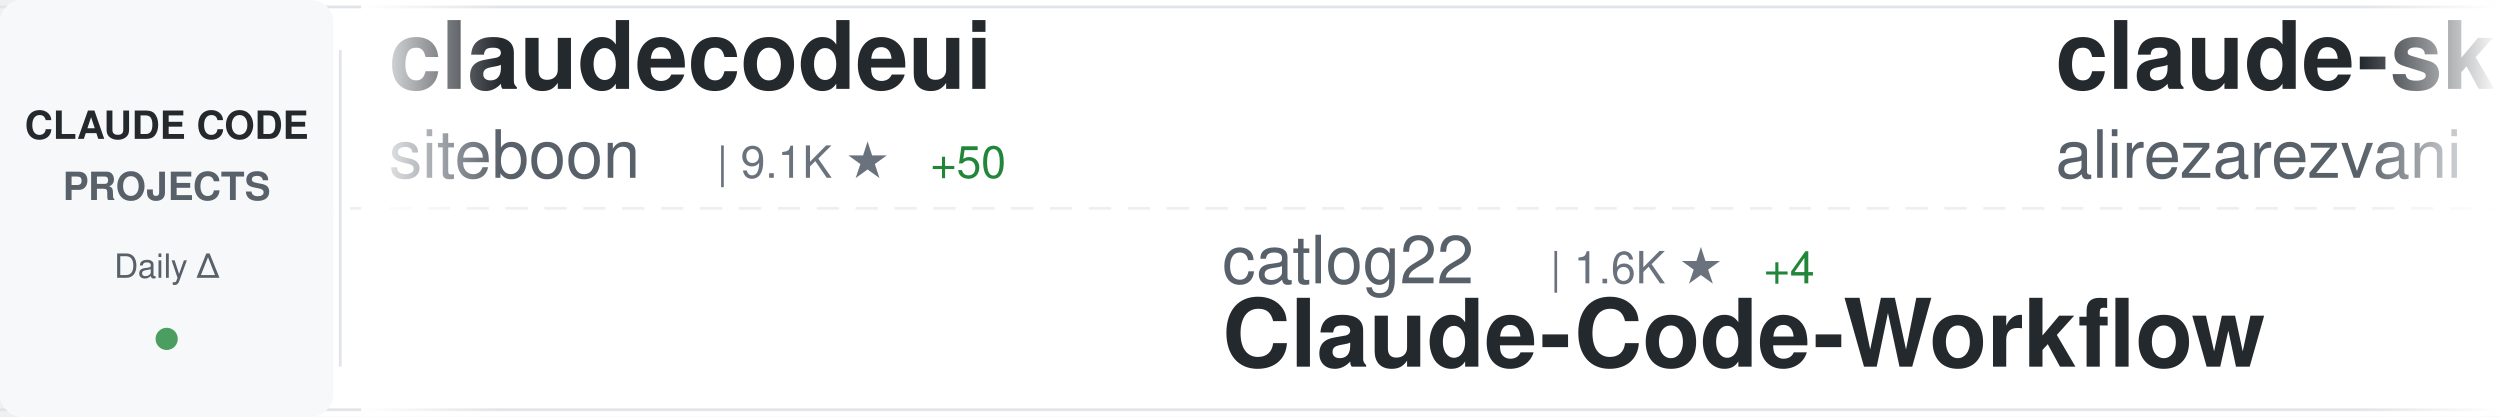
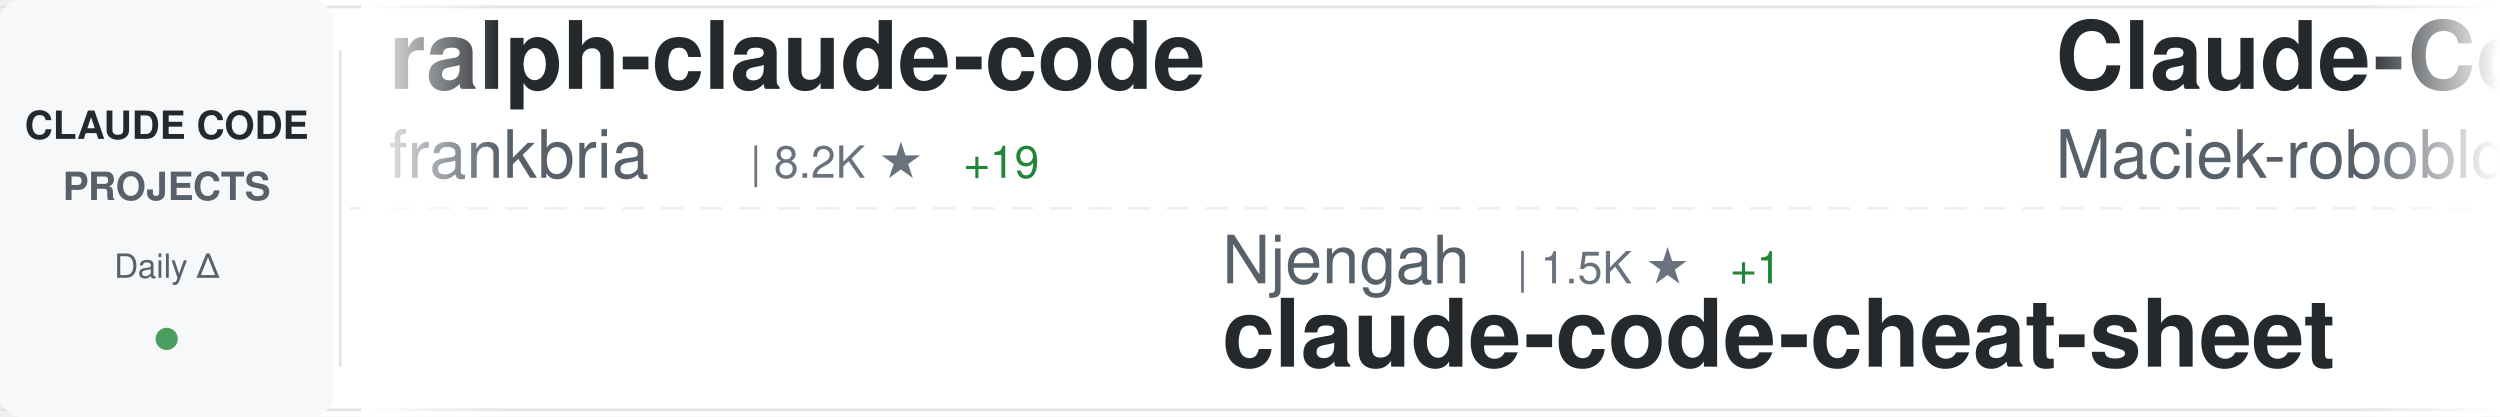
<svg xmlns="http://www.w3.org/2000/svg" width="900" height="150">
  <defs>
    <linearGradient id="awesomeLeftFade" x1="0%" y1="0%" x2="100%" y2="0%">
      <stop offset="0%" style="stop-color:#ffffff;stop-opacity:1" />
      <stop offset="100%" style="stop-color:#ffffff;stop-opacity:0" />
    </linearGradient>
    <linearGradient id="awesomeRightFade" x1="0%" y1="0%" x2="100%" y2="0%">
      <stop offset="0%" style="stop-color:#ffffff;stop-opacity:0" />
      <stop offset="100%" style="stop-color:#ffffff;stop-opacity:1" />
    </linearGradient>
  </defs>
  <rect width="900" height="150" fill="#ffffff" rx="8" />
  <rect x="0" y="2" width="900" height="1" fill="#e1e4e8" />
  <rect x="0" y="147" width="900" height="1" fill="#e1e4e8" />
  <line x1="0" y1="75" x2="900" y2="75" stroke="#e1e4e8" stroke-width="1" stroke-dasharray="8 6" opacity="0.6" />
  <rect x="0" y="0" width="120" height="150" fill="#f6f8fa" rx="8" />
  <text x="60" y="50" font-family="-apple-system, BlinkMacSystemFont, 'Segoe UI', Helvetica, Arial, sans-serif" font-size="14" font-weight="600" fill="#24292e" text-anchor="middle">CLAUDE CODE</text>
  <text x="60" y="72" font-family="-apple-system, BlinkMacSystemFont, 'Segoe UI', Helvetica, Arial, sans-serif" font-size="14" font-weight="600" fill="#586069" text-anchor="middle">PROJECTS</text>
  <text x="60" y="100" font-family="-apple-system, BlinkMacSystemFont, 'Segoe UI', Helvetica, Arial, sans-serif" font-size="12" font-weight="500" fill="#586069" text-anchor="middle">Daily Δ</text>
  <circle cx="60" cy="122" r="4" fill="#22863a" opacity="0.8" />
  <rect x="122" y="18" width="1" height="114" fill="#e1e4e8" />
  <clipPath id="awesomeTickerClip">
    <rect x="130" y="0" width="770" height="150" />
  </clipPath>
  <g clip-path="url(#awesomeTickerClip)">
    <g id="awesomeTickerItems">
      <animateTransform attributeName="transform" attributeType="XML" type="translate" from="0 0" to="-3000 0" dur="54s" repeatCount="indefinite" />
      <g transform="translate(0, 0)">
+         <text x="140" y="32" font-family="-apple-system, BlinkMacSystemFont, 'Segoe UI', Helvetica, Arial, sans-serif" font-size="34" font-weight="600" fill="#24292e">ralph-claude-code</text>
+         <text x="140" y="64" font-family="-apple-system, BlinkMacSystemFont, 'Segoe UI', Helvetica, Arial, sans-serif" font-size="24" font-weight="400" fill="#586069">frankbria</text>
+         <text x="270" y="64" font-family="-apple-system, BlinkMacSystemFont, 'Segoe UI', Helvetica, Arial, sans-serif" font-size="16" font-weight="500" fill="#6a737d">| 8.2K ★</text>
+         <text x="347" y="64" font-family="-apple-system, BlinkMacSystemFont, 'Segoe UI', Helvetica, Arial, sans-serif" font-size="16" font-weight="500" fill="#22863a"> +19</text>
+       </g>
+       <g transform="translate(300, 0)">
+         <text x="140" y="102" font-family="-apple-system, BlinkMacSystemFont, 'Segoe UI', Helvetica, Arial, sans-serif" font-size="24" font-weight="400" fill="#586069">Njengah</text>
+         <text x="246" y="102" font-family="-apple-system, BlinkMacSystemFont, 'Segoe UI', Helvetica, Arial, sans-serif" font-size="16" font-weight="500" fill="#6a737d">| 1.5K ★</text>
+         <text x="323" y="102" font-family="-apple-system, BlinkMacSystemFont, 'Segoe UI', Helvetica, Arial, sans-serif" font-size="16" font-weight="500" fill="#22863a"> +1</text>
+         <text x="140" y="132" font-family="-apple-system, BlinkMacSystemFont, 'Segoe UI', Helvetica, Arial, sans-serif" font-size="34" font-weight="600" fill="#24292e">claude-code-cheat-sheet</text>
+       </g>
+       <g transform="translate(600, 0)">
+         <text x="140" y="32" font-family="-apple-system, BlinkMacSystemFont, 'Segoe UI', Helvetica, Arial, sans-serif" font-size="34" font-weight="600" fill="#24292e">Claude-Code-Usage-Monito...</text>
+         <text x="140" y="64" font-family="-apple-system, BlinkMacSystemFont, 'Segoe UI', Helvetica, Arial, sans-serif" font-size="24" font-weight="400" fill="#586069">Maciek-roboblog</text>
+         <text x="342" y="64" font-family="-apple-system, BlinkMacSystemFont, 'Segoe UI', Helvetica, Arial, sans-serif" font-size="16" font-weight="500" fill="#6a737d">| 7.2K ★</text>
+         <text x="419" y="64" font-family="-apple-system, BlinkMacSystemFont, 'Segoe UI', Helvetica, Arial, sans-serif" font-size="16" font-weight="500" fill="#22863a"> +12</text>
+       </g>
+       <g transform="translate(900, 0)">
+         <text x="140" y="102" font-family="-apple-system, BlinkMacSystemFont, 'Segoe UI', Helvetica, Arial, sans-serif" font-size="24" font-weight="400" fill="#586069">lst97</text>
+         <text x="222" y="102" font-family="-apple-system, BlinkMacSystemFont, 'Segoe UI', Helvetica, Arial, sans-serif" font-size="16" font-weight="500" fill="#6a737d">| 1.5K ★</text>
+         <text x="299" y="102" font-family="-apple-system, BlinkMacSystemFont, 'Segoe UI', Helvetica, Arial, sans-serif" font-size="16" font-weight="500" fill="#22863a"> +1</text>
+         <text x="140" y="132" font-family="-apple-system, BlinkMacSystemFont, 'Segoe UI', Helvetica, Arial, sans-serif" font-size="34" font-weight="600" fill="#24292e">claude-code-sub-agents</text>
+       </g>
+       <g transform="translate(1200, 0)">
        <text x="140" y="32" font-family="-apple-system, BlinkMacSystemFont, 'Segoe UI', Helvetica, Arial, sans-serif" font-size="34" font-weight="600" fill="#24292e">claudecodeui</text>
        <text x="140" y="64" font-family="-apple-system, BlinkMacSystemFont, 'Segoe UI', Helvetica, Arial, sans-serif" font-size="24" font-weight="400" fill="#586069">siteboon</text>
        <text x="258" y="64" font-family="-apple-system, BlinkMacSystemFont, 'Segoe UI', Helvetica, Arial, sans-serif" font-size="16" font-weight="500" fill="#6a737d">| 9.1K ★</text>
-         <text x="335" y="64" font-family="-apple-system, BlinkMacSystemFont, 'Segoe UI', Helvetica, Arial, sans-serif" font-size="16" font-weight="500" fill="#22863a"> +50</text>
-       </g>
-       <g transform="translate(300, 0)">
-         <text x="140" y="102" font-family="-apple-system, BlinkMacSystemFont, 'Segoe UI', Helvetica, Arial, sans-serif" font-size="24" font-weight="400" fill="#586069">catlog22</text>
-         <text x="258" y="102" font-family="-apple-system, BlinkMacSystemFont, 'Segoe UI', Helvetica, Arial, sans-serif" font-size="16" font-weight="500" fill="#6a737d">| 1.6K ★</text>
-         <text x="335" y="102" font-family="-apple-system, BlinkMacSystemFont, 'Segoe UI', Helvetica, Arial, sans-serif" font-size="16" font-weight="500" fill="#22863a"> +4</text>
-         <text x="140" y="132" font-family="-apple-system, BlinkMacSystemFont, 'Segoe UI', Helvetica, Arial, sans-serif" font-size="34" font-weight="600" fill="#24292e">Claude-Code-Workflow</text>
-       </g>
-       <g transform="translate(600, 0)">
-         <text x="140" y="32" font-family="-apple-system, BlinkMacSystemFont, 'Segoe UI', Helvetica, Arial, sans-serif" font-size="34" font-weight="600" fill="#24292e">claude-skills</text>
-         <text x="140" y="64" font-family="-apple-system, BlinkMacSystemFont, 'Segoe UI', Helvetica, Arial, sans-serif" font-size="24" font-weight="400" fill="#586069">alirezarezvani</text>
-         <text x="330" y="64" font-family="-apple-system, BlinkMacSystemFont, 'Segoe UI', Helvetica, Arial, sans-serif" font-size="16" font-weight="500" fill="#6a737d">| 7.7K ★</text>
-         <text x="407" y="64" font-family="-apple-system, BlinkMacSystemFont, 'Segoe UI', Helvetica, Arial, sans-serif" font-size="16" font-weight="500" fill="#22863a"> +245</text>
-       </g>
-       <g transform="translate(900, 0)">
-         <text x="140" y="102" font-family="-apple-system, BlinkMacSystemFont, 'Segoe UI', Helvetica, Arial, sans-serif" font-size="24" font-weight="400" fill="#586069">winfunc</text>
-         <text x="246" y="102" font-family="-apple-system, BlinkMacSystemFont, 'Segoe UI', Helvetica, Arial, sans-serif" font-size="16" font-weight="500" fill="#6a737d">| 21.2K ★</text>
-         <text x="332" y="102" font-family="-apple-system, BlinkMacSystemFont, 'Segoe UI', Helvetica, Arial, sans-serif" font-size="16" font-weight="500" fill="#22863a"> +19</text>
-         <text x="140" y="132" font-family="-apple-system, BlinkMacSystemFont, 'Segoe UI', Helvetica, Arial, sans-serif" font-size="34" font-weight="600" fill="#24292e">opcode</text>
-       </g>
-       <g transform="translate(1200, 0)">
-         <text x="140" y="32" font-family="-apple-system, BlinkMacSystemFont, 'Segoe UI', Helvetica, Arial, sans-serif" font-size="34" font-weight="600" fill="#24292e">claude-code-webui</text>
-         <text x="140" y="64" font-family="-apple-system, BlinkMacSystemFont, 'Segoe UI', Helvetica, Arial, sans-serif" font-size="24" font-weight="400" fill="#586069">sugyan</text>
-         <text x="234" y="64" font-family="-apple-system, BlinkMacSystemFont, 'Segoe UI', Helvetica, Arial, sans-serif" font-size="16" font-weight="500" fill="#6a737d">| 986 ★</text>
-         <text x="302" y="64" font-family="-apple-system, BlinkMacSystemFont, 'Segoe UI', Helvetica, Arial, sans-serif" font-size="16" font-weight="500" fill="#22863a"> +2</text>
+         <text x="335" y="64" font-family="-apple-system, BlinkMacSystemFont, 'Segoe UI', Helvetica, Arial, sans-serif" font-size="16" font-weight="500" fill="#22863a"> +40</text>
      </g>
      <g transform="translate(1500, 0)">
-         <text x="140" y="102" font-family="-apple-system, BlinkMacSystemFont, 'Segoe UI', Helvetica, Arial, sans-serif" font-size="24" font-weight="400" fill="#586069">router-for-me</text>
-         <text x="318" y="102" font-family="-apple-system, BlinkMacSystemFont, 'Segoe UI', Helvetica, Arial, sans-serif" font-size="16" font-weight="500" fill="#6a737d">| 20.9K ★</text>
-         <text x="404" y="102" font-family="-apple-system, BlinkMacSystemFont, 'Segoe UI', Helvetica, Arial, sans-serif" font-size="16" font-weight="500" fill="#22863a"> +209</text>
-         <text x="140" y="132" font-family="-apple-system, BlinkMacSystemFont, 'Segoe UI', Helvetica, Arial, sans-serif" font-size="34" font-weight="600" fill="#24292e">CLIProxyAPI</text>
+         <text x="140" y="102" font-family="-apple-system, BlinkMacSystemFont, 'Segoe UI', Helvetica, Arial, sans-serif" font-size="24" font-weight="400" fill="#586069">darcyegb</text>
+         <text x="258" y="102" font-family="-apple-system, BlinkMacSystemFont, 'Segoe UI', Helvetica, Arial, sans-serif" font-size="16" font-weight="500" fill="#6a737d">| 630 ★</text>
+         <text x="326" y="102" font-family="-apple-system, BlinkMacSystemFont, 'Segoe UI', Helvetica, Arial, sans-serif" font-size="16" font-weight="500" fill="#22863a"> +1</text>
+         <text x="140" y="132" font-family="-apple-system, BlinkMacSystemFont, 'Segoe UI', Helvetica, Arial, sans-serif" font-size="34" font-weight="600" fill="#24292e">ClaudeCodeAgents</text>
      </g>
      <g transform="translate(1800, 0)">
-         <text x="140" y="32" font-family="-apple-system, BlinkMacSystemFont, 'Segoe UI', Helvetica, Arial, sans-serif" font-size="34" font-weight="600" fill="#24292e">superpowers</text>
-         <text x="140" y="64" font-family="-apple-system, BlinkMacSystemFont, 'Segoe UI', Helvetica, Arial, sans-serif" font-size="24" font-weight="400" fill="#586069">obra</text>
-         <text x="210" y="64" font-family="-apple-system, BlinkMacSystemFont, 'Segoe UI', Helvetica, Arial, sans-serif" font-size="16" font-weight="500" fill="#6a737d">| 121.3K ★</text>
-         <text x="305" y="64" font-family="-apple-system, BlinkMacSystemFont, 'Segoe UI', Helvetica, Arial, sans-serif" font-size="16" font-weight="500" fill="#22863a"> +2.2K</text>
+         <text x="140" y="32" font-family="-apple-system, BlinkMacSystemFont, 'Segoe UI', Helvetica, Arial, sans-serif" font-size="34" font-weight="600" fill="#24292e">claude-code-my-workflow</text>
+         <text x="140" y="64" font-family="-apple-system, BlinkMacSystemFont, 'Segoe UI', Helvetica, Arial, sans-serif" font-size="24" font-weight="400" fill="#586069">pedrohcgs</text>
+         <text x="270" y="64" font-family="-apple-system, BlinkMacSystemFont, 'Segoe UI', Helvetica, Arial, sans-serif" font-size="16" font-weight="500" fill="#6a737d">| 788 ★</text>
+         <text x="338" y="64" font-family="-apple-system, BlinkMacSystemFont, 'Segoe UI', Helvetica, Arial, sans-serif" font-size="16" font-weight="500" fill="#22863a"> +6</text>
      </g>
      <g transform="translate(2100, 0)">
-         <text x="140" y="102" font-family="-apple-system, BlinkMacSystemFont, 'Segoe UI', Helvetica, Arial, sans-serif" font-size="24" font-weight="400" fill="#586069">disler</text>
-         <text x="234" y="102" font-family="-apple-system, BlinkMacSystemFont, 'Segoe UI', Helvetica, Arial, sans-serif" font-size="16" font-weight="500" fill="#6a737d">| 3.4K ★</text>
-         <text x="311" y="102" font-family="-apple-system, BlinkMacSystemFont, 'Segoe UI', Helvetica, Arial, sans-serif" font-size="16" font-weight="500" fill="#22863a"> +8</text>
-         <text x="140" y="132" font-family="-apple-system, BlinkMacSystemFont, 'Segoe UI', Helvetica, Arial, sans-serif" font-size="34" font-weight="600" fill="#24292e">claude-code-hooks-master...</text>
+         <text x="140" y="102" font-family="-apple-system, BlinkMacSystemFont, 'Segoe UI', Helvetica, Arial, sans-serif" font-size="24" font-weight="400" fill="#586069">rizethereum</text>
+         <text x="294" y="102" font-family="-apple-system, BlinkMacSystemFont, 'Segoe UI', Helvetica, Arial, sans-serif" font-size="16" font-weight="500" fill="#6a737d">| 1.8K ★</text>
+         <text x="140" y="132" font-family="-apple-system, BlinkMacSystemFont, 'Segoe UI', Helvetica, Arial, sans-serif" font-size="34" font-weight="600" fill="#24292e">claude-code-requirements...</text>
      </g>
      <g transform="translate(2400, 0)">
-         <text x="140" y="32" font-family="-apple-system, BlinkMacSystemFont, 'Segoe UI', Helvetica, Arial, sans-serif" font-size="34" font-weight="600" fill="#24292e">skills</text>
-         <text x="140" y="64" font-family="-apple-system, BlinkMacSystemFont, 'Segoe UI', Helvetica, Arial, sans-serif" font-size="24" font-weight="400" fill="#586069">anthropics</text>
-         <text x="282" y="64" font-family="-apple-system, BlinkMacSystemFont, 'Segoe UI', Helvetica, Arial, sans-serif" font-size="16" font-weight="500" fill="#6a737d">| 105.3K ★</text>
-         <text x="377" y="64" font-family="-apple-system, BlinkMacSystemFont, 'Segoe UI', Helvetica, Arial, sans-serif" font-size="16" font-weight="500" fill="#22863a"> +563</text>
+         <text x="140" y="32" font-family="-apple-system, BlinkMacSystemFont, 'Segoe UI', Helvetica, Arial, sans-serif" font-size="34" font-weight="600" fill="#24292e">claude-code-config</text>
+         <text x="140" y="64" font-family="-apple-system, BlinkMacSystemFont, 'Segoe UI', Helvetica, Arial, sans-serif" font-size="24" font-weight="400" fill="#586069">trailofbits</text>
+         <text x="294" y="64" font-family="-apple-system, BlinkMacSystemFont, 'Segoe UI', Helvetica, Arial, sans-serif" font-size="16" font-weight="500" fill="#6a737d">| 1.7K ★</text>
+         <text x="371" y="64" font-family="-apple-system, BlinkMacSystemFont, 'Segoe UI', Helvetica, Arial, sans-serif" font-size="16" font-weight="500" fill="#22863a"> +6</text>
      </g>
      <g transform="translate(2700, 0)">
-         <text x="140" y="102" font-family="-apple-system, BlinkMacSystemFont, 'Segoe UI', Helvetica, Arial, sans-serif" font-size="24" font-weight="400" fill="#586069">revfactory</text>
-         <text x="282" y="102" font-family="-apple-system, BlinkMacSystemFont, 'Segoe UI', Helvetica, Arial, sans-serif" font-size="16" font-weight="500" fill="#6a737d">| 766 ★</text>
-         <text x="140" y="132" font-family="-apple-system, BlinkMacSystemFont, 'Segoe UI', Helvetica, Arial, sans-serif" font-size="34" font-weight="600" fill="#24292e">claude-code-mastering</text>
+         <text x="140" y="102" font-family="-apple-system, BlinkMacSystemFont, 'Segoe UI', Helvetica, Arial, sans-serif" font-size="24" font-weight="400" fill="#586069">zebbern</text>
+         <text x="246" y="102" font-family="-apple-system, BlinkMacSystemFont, 'Segoe UI', Helvetica, Arial, sans-serif" font-size="16" font-weight="500" fill="#6a737d">| 3.7K ★</text>
+         <text x="323" y="102" font-family="-apple-system, BlinkMacSystemFont, 'Segoe UI', Helvetica, Arial, sans-serif" font-size="16" font-weight="500" fill="#22863a"> +6</text>
+         <text x="140" y="132" font-family="-apple-system, BlinkMacSystemFont, 'Segoe UI', Helvetica, Arial, sans-serif" font-size="34" font-weight="600" fill="#24292e">claude-code-guide</text>
      </g>
      <g transform="translate(3000, 0)">
-         <text x="140" y="32" font-family="-apple-system, BlinkMacSystemFont, 'Segoe UI', Helvetica, Arial, sans-serif" font-size="34" font-weight="600" fill="#24292e">claudecodeui</text>
-         <text x="140" y="64" font-family="-apple-system, BlinkMacSystemFont, 'Segoe UI', Helvetica, Arial, sans-serif" font-size="24" font-weight="400" fill="#586069">siteboon</text>
-         <text x="258" y="64" font-family="-apple-system, BlinkMacSystemFont, 'Segoe UI', Helvetica, Arial, sans-serif" font-size="16" font-weight="500" fill="#6a737d">| 9.1K ★</text>
-         <text x="335" y="64" font-family="-apple-system, BlinkMacSystemFont, 'Segoe UI', Helvetica, Arial, sans-serif" font-size="16" font-weight="500" fill="#22863a"> +50</text>
+         <text x="140" y="32" font-family="-apple-system, BlinkMacSystemFont, 'Segoe UI', Helvetica, Arial, sans-serif" font-size="34" font-weight="600" fill="#24292e">ralph-claude-code</text>
+         <text x="140" y="64" font-family="-apple-system, BlinkMacSystemFont, 'Segoe UI', Helvetica, Arial, sans-serif" font-size="24" font-weight="400" fill="#586069">frankbria</text>
+         <text x="270" y="64" font-family="-apple-system, BlinkMacSystemFont, 'Segoe UI', Helvetica, Arial, sans-serif" font-size="16" font-weight="500" fill="#6a737d">| 8.2K ★</text>
+         <text x="347" y="64" font-family="-apple-system, BlinkMacSystemFont, 'Segoe UI', Helvetica, Arial, sans-serif" font-size="16" font-weight="500" fill="#22863a"> +19</text>
      </g>
      <g transform="translate(3300, 0)">
-         <text x="140" y="102" font-family="-apple-system, BlinkMacSystemFont, 'Segoe UI', Helvetica, Arial, sans-serif" font-size="24" font-weight="400" fill="#586069">catlog22</text>
-         <text x="258" y="102" font-family="-apple-system, BlinkMacSystemFont, 'Segoe UI', Helvetica, Arial, sans-serif" font-size="16" font-weight="500" fill="#6a737d">| 1.6K ★</text>
-         <text x="335" y="102" font-family="-apple-system, BlinkMacSystemFont, 'Segoe UI', Helvetica, Arial, sans-serif" font-size="16" font-weight="500" fill="#22863a"> +4</text>
-         <text x="140" y="132" font-family="-apple-system, BlinkMacSystemFont, 'Segoe UI', Helvetica, Arial, sans-serif" font-size="34" font-weight="600" fill="#24292e">Claude-Code-Workflow</text>
+         <text x="140" y="102" font-family="-apple-system, BlinkMacSystemFont, 'Segoe UI', Helvetica, Arial, sans-serif" font-size="24" font-weight="400" fill="#586069">Njengah</text>
+         <text x="246" y="102" font-family="-apple-system, BlinkMacSystemFont, 'Segoe UI', Helvetica, Arial, sans-serif" font-size="16" font-weight="500" fill="#6a737d">| 1.5K ★</text>
+         <text x="323" y="102" font-family="-apple-system, BlinkMacSystemFont, 'Segoe UI', Helvetica, Arial, sans-serif" font-size="16" font-weight="500" fill="#22863a"> +1</text>
+         <text x="140" y="132" font-family="-apple-system, BlinkMacSystemFont, 'Segoe UI', Helvetica, Arial, sans-serif" font-size="34" font-weight="600" fill="#24292e">claude-code-cheat-sheet</text>
      </g>
      <g transform="translate(3600, 0)">
-         <text x="140" y="32" font-family="-apple-system, BlinkMacSystemFont, 'Segoe UI', Helvetica, Arial, sans-serif" font-size="34" font-weight="600" fill="#24292e">claude-skills</text>
-         <text x="140" y="64" font-family="-apple-system, BlinkMacSystemFont, 'Segoe UI', Helvetica, Arial, sans-serif" font-size="24" font-weight="400" fill="#586069">alirezarezvani</text>
-         <text x="330" y="64" font-family="-apple-system, BlinkMacSystemFont, 'Segoe UI', Helvetica, Arial, sans-serif" font-size="16" font-weight="500" fill="#6a737d">| 7.7K ★</text>
-         <text x="407" y="64" font-family="-apple-system, BlinkMacSystemFont, 'Segoe UI', Helvetica, Arial, sans-serif" font-size="16" font-weight="500" fill="#22863a"> +245</text>
+         <text x="140" y="32" font-family="-apple-system, BlinkMacSystemFont, 'Segoe UI', Helvetica, Arial, sans-serif" font-size="34" font-weight="600" fill="#24292e">Claude-Code-Usage-Monito...</text>
+         <text x="140" y="64" font-family="-apple-system, BlinkMacSystemFont, 'Segoe UI', Helvetica, Arial, sans-serif" font-size="24" font-weight="400" fill="#586069">Maciek-roboblog</text>
+         <text x="342" y="64" font-family="-apple-system, BlinkMacSystemFont, 'Segoe UI', Helvetica, Arial, sans-serif" font-size="16" font-weight="500" fill="#6a737d">| 7.2K ★</text>
+         <text x="419" y="64" font-family="-apple-system, BlinkMacSystemFont, 'Segoe UI', Helvetica, Arial, sans-serif" font-size="16" font-weight="500" fill="#22863a"> +12</text>
      </g>
      <g transform="translate(3900, 0)">
-         <text x="140" y="102" font-family="-apple-system, BlinkMacSystemFont, 'Segoe UI', Helvetica, Arial, sans-serif" font-size="24" font-weight="400" fill="#586069">winfunc</text>
-         <text x="246" y="102" font-family="-apple-system, BlinkMacSystemFont, 'Segoe UI', Helvetica, Arial, sans-serif" font-size="16" font-weight="500" fill="#6a737d">| 21.2K ★</text>
-         <text x="332" y="102" font-family="-apple-system, BlinkMacSystemFont, 'Segoe UI', Helvetica, Arial, sans-serif" font-size="16" font-weight="500" fill="#22863a"> +19</text>
-         <text x="140" y="132" font-family="-apple-system, BlinkMacSystemFont, 'Segoe UI', Helvetica, Arial, sans-serif" font-size="34" font-weight="600" fill="#24292e">opcode</text>
+         <text x="140" y="102" font-family="-apple-system, BlinkMacSystemFont, 'Segoe UI', Helvetica, Arial, sans-serif" font-size="24" font-weight="400" fill="#586069">lst97</text>
+         <text x="222" y="102" font-family="-apple-system, BlinkMacSystemFont, 'Segoe UI', Helvetica, Arial, sans-serif" font-size="16" font-weight="500" fill="#6a737d">| 1.5K ★</text>
+         <text x="299" y="102" font-family="-apple-system, BlinkMacSystemFont, 'Segoe UI', Helvetica, Arial, sans-serif" font-size="16" font-weight="500" fill="#22863a"> +1</text>
+         <text x="140" y="132" font-family="-apple-system, BlinkMacSystemFont, 'Segoe UI', Helvetica, Arial, sans-serif" font-size="34" font-weight="600" fill="#24292e">claude-code-sub-agents</text>
      </g>
    </g>
  </g>
  <rect x="130" y="0" width="50" height="150" fill="url(#awesomeLeftFade)" />
  <rect x="850" y="0" width="50" height="150" fill="url(#awesomeRightFade)" />
</svg>
